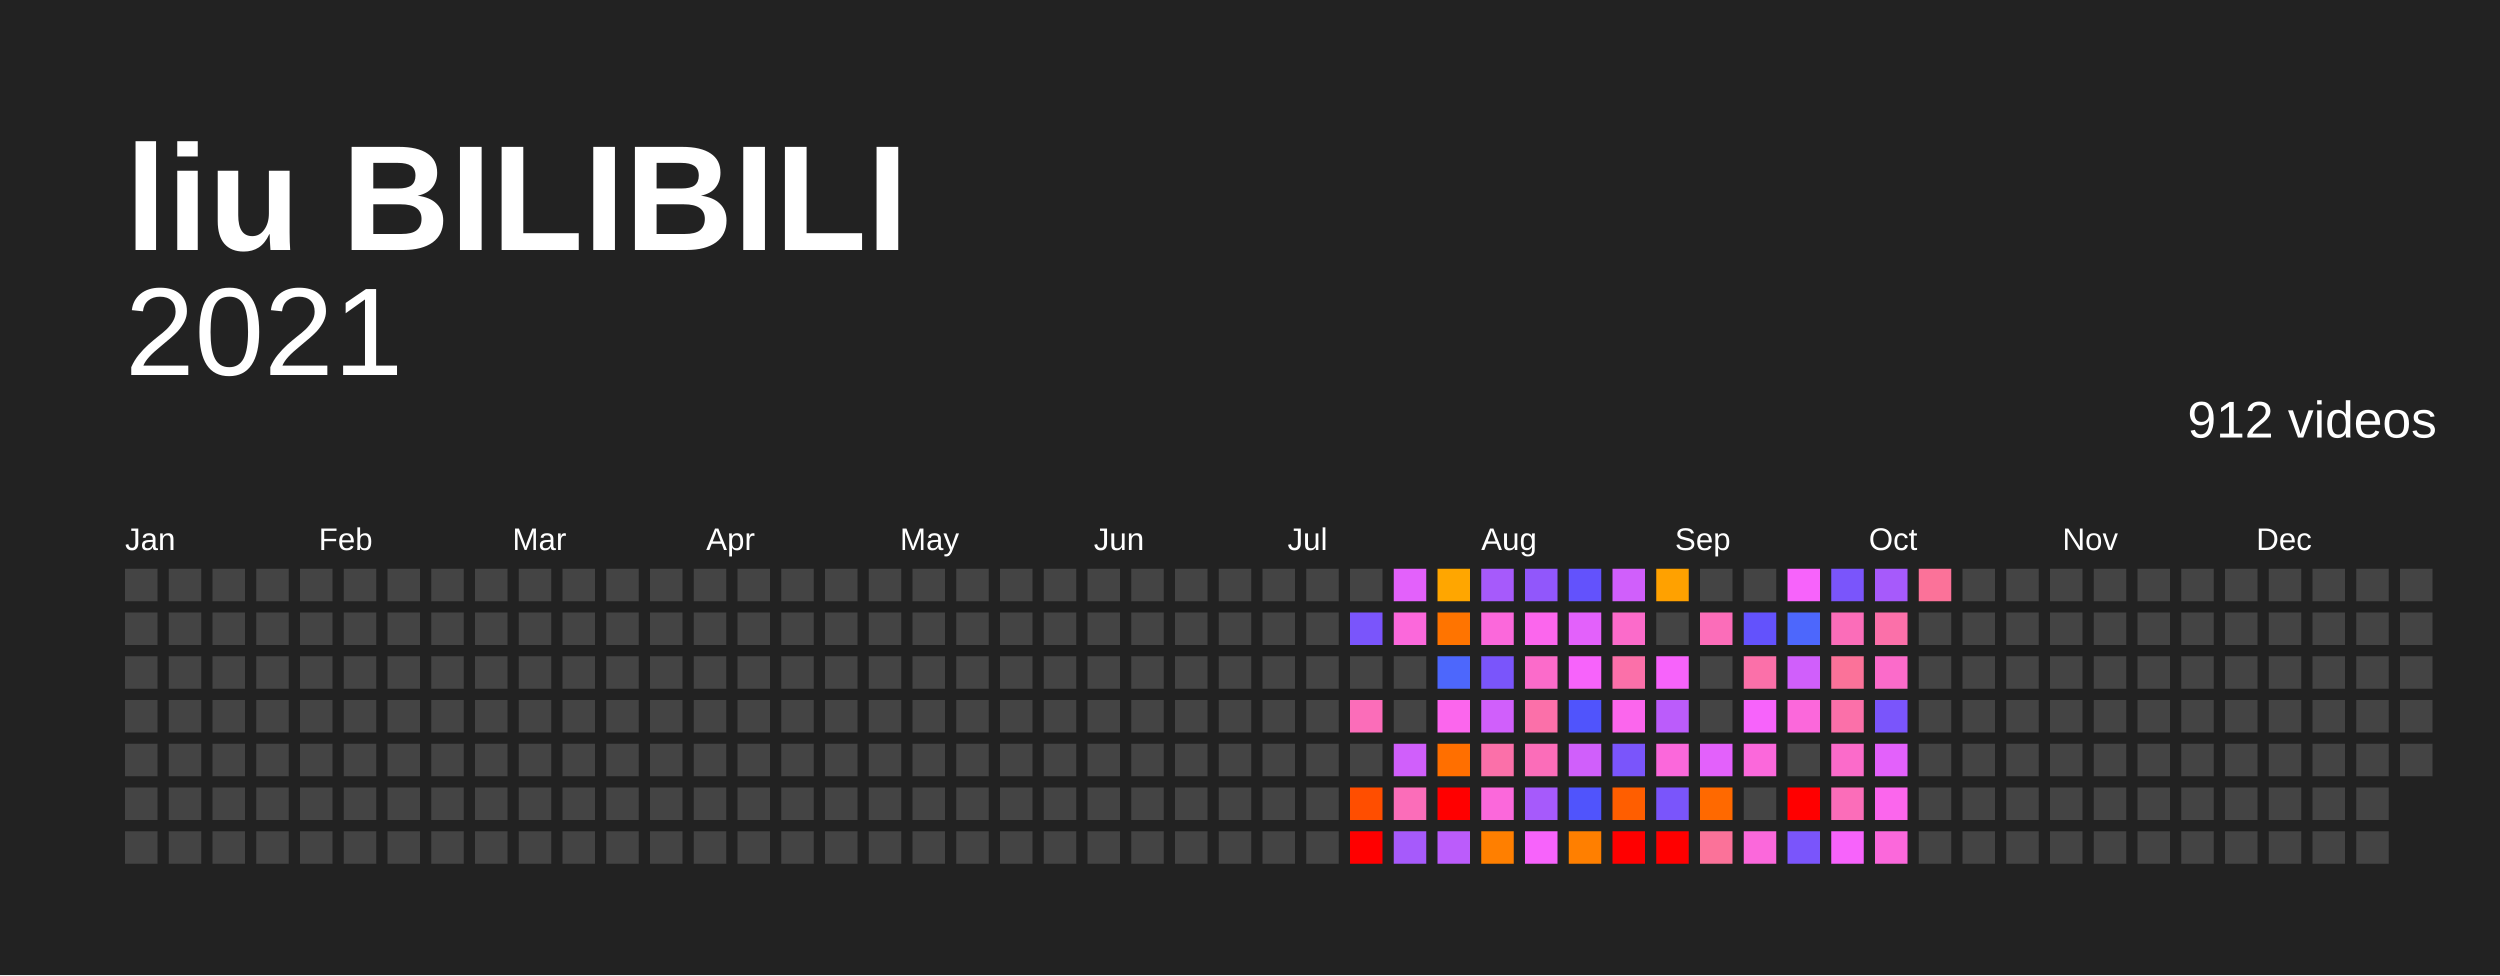
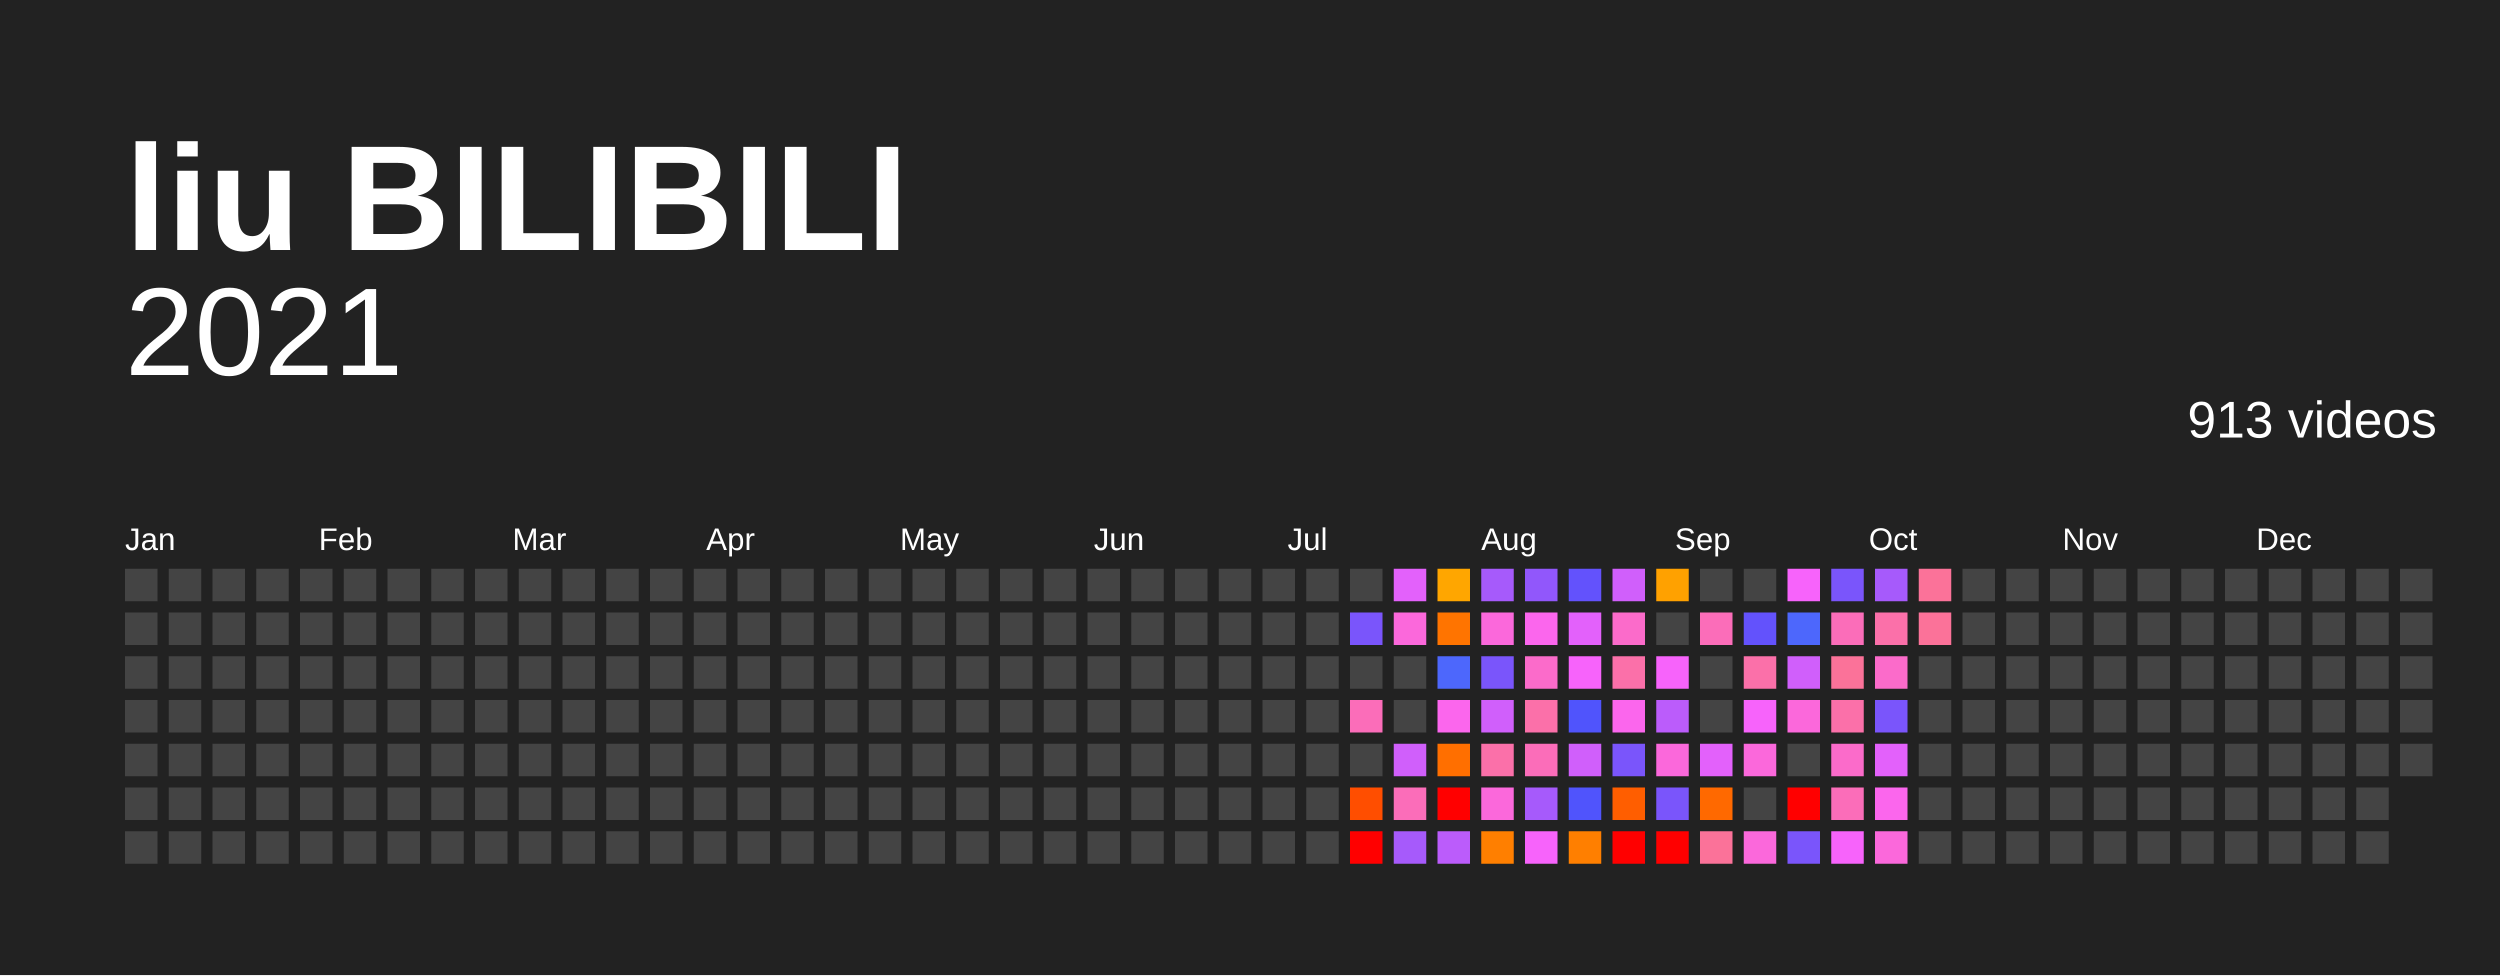
<svg xmlns="http://www.w3.org/2000/svg" baseProfile="full" height="78mm" version="1.1" viewBox="0,0,200,78" width="200mm">
  <defs />
  <rect fill="#222222" height="78" width="200" x="0" y="0" />
  <text fill="#FFFFFF" style="font-size:12px; font-family:Arial; font-weight:bold;" x="10" y="20">liu BILIBILI</text>
  <text alignment-baseline="hanging" fill="#FFFFFF" style="font-size:10.0px; font-family:Arial;" x="10" y="30">2021</text>
-   <text alignment-baseline="hanging" fill="#FFFFFF" style="font-size:4.125px; font-family:Arial;" x="175" y="35">912 videos</text>
+   <text alignment-baseline="hanging" fill="#FFFFFF" style="font-size:4.125px; font-family:Arial;" x="175" y="35">913 videos</text>
  <text fill="#FFFFFF" style="font-size:2.5px; font-family:Arial" x="10.0" y="44">Jan</text>
  <text fill="#FFFFFF" style="font-size:2.5px; font-family:Arial" x="25.5" y="44">Feb</text>
  <text fill="#FFFFFF" style="font-size:2.5px; font-family:Arial" x="41.0" y="44">Mar</text>
  <text fill="#FFFFFF" style="font-size:2.5px; font-family:Arial" x="56.5" y="44">Apr</text>
  <text fill="#FFFFFF" style="font-size:2.5px; font-family:Arial" x="72.0" y="44">May</text>
  <text fill="#FFFFFF" style="font-size:2.5px; font-family:Arial" x="87.5" y="44">Jun</text>
  <text fill="#FFFFFF" style="font-size:2.5px; font-family:Arial" x="103.0" y="44">Jul</text>
  <text fill="#FFFFFF" style="font-size:2.5px; font-family:Arial" x="118.5" y="44">Aug</text>
  <text fill="#FFFFFF" style="font-size:2.5px; font-family:Arial" x="134.0" y="44">Sep</text>
  <text fill="#FFFFFF" style="font-size:2.5px; font-family:Arial" x="149.5" y="44">Oct</text>
  <text fill="#FFFFFF" style="font-size:2.5px; font-family:Arial" x="165.0" y="44">Nov</text>
  <text fill="#FFFFFF" style="font-size:2.5px; font-family:Arial" x="180.5" y="44">Dec</text>
  <rect fill="#444444" height="2.6" width="2.6" x="10.0" y="45.5" />
  <rect fill="#444444" height="2.6" width="2.6" x="10.0" y="49.0" />
  <rect fill="#444444" height="2.6" width="2.6" x="10.0" y="52.5" />
  <rect fill="#444444" height="2.6" width="2.6" x="10.0" y="56.0" />
  <rect fill="#444444" height="2.6" width="2.6" x="10.0" y="59.5" />
  <rect fill="#444444" height="2.6" width="2.6" x="10.0" y="63.0" />
  <rect fill="#444444" height="2.6" width="2.6" x="10.0" y="66.5" />
  <rect fill="#444444" height="2.6" width="2.6" x="13.5" y="45.5" />
  <rect fill="#444444" height="2.6" width="2.6" x="13.5" y="49.0" />
  <rect fill="#444444" height="2.6" width="2.6" x="13.5" y="52.5" />
  <rect fill="#444444" height="2.6" width="2.6" x="13.5" y="56.0" />
  <rect fill="#444444" height="2.6" width="2.6" x="13.5" y="59.5" />
  <rect fill="#444444" height="2.6" width="2.6" x="13.5" y="63.0" />
  <rect fill="#444444" height="2.6" width="2.6" x="13.5" y="66.5" />
  <rect fill="#444444" height="2.6" width="2.6" x="17.0" y="45.5" />
  <rect fill="#444444" height="2.6" width="2.6" x="17.0" y="49.0" />
  <rect fill="#444444" height="2.6" width="2.6" x="17.0" y="52.5" />
  <rect fill="#444444" height="2.6" width="2.6" x="17.0" y="56.0" />
  <rect fill="#444444" height="2.6" width="2.6" x="17.0" y="59.5" />
  <rect fill="#444444" height="2.6" width="2.6" x="17.0" y="63.0" />
  <rect fill="#444444" height="2.6" width="2.6" x="17.0" y="66.5" />
  <rect fill="#444444" height="2.6" width="2.6" x="20.5" y="45.5" />
  <rect fill="#444444" height="2.6" width="2.6" x="20.5" y="49.0" />
  <rect fill="#444444" height="2.6" width="2.6" x="20.5" y="52.5" />
  <rect fill="#444444" height="2.6" width="2.6" x="20.5" y="56.0" />
  <rect fill="#444444" height="2.6" width="2.6" x="20.5" y="59.5" />
  <rect fill="#444444" height="2.6" width="2.6" x="20.5" y="63.0" />
  <rect fill="#444444" height="2.6" width="2.6" x="20.5" y="66.5" />
  <rect fill="#444444" height="2.6" width="2.6" x="24.0" y="45.5" />
  <rect fill="#444444" height="2.6" width="2.6" x="24.0" y="49.0" />
  <rect fill="#444444" height="2.6" width="2.6" x="24.0" y="52.5" />
  <rect fill="#444444" height="2.6" width="2.6" x="24.0" y="56.0" />
  <rect fill="#444444" height="2.6" width="2.6" x="24.0" y="59.5" />
  <rect fill="#444444" height="2.6" width="2.6" x="24.0" y="63.0" />
  <rect fill="#444444" height="2.6" width="2.6" x="24.0" y="66.5" />
  <rect fill="#444444" height="2.6" width="2.6" x="27.5" y="45.5" />
  <rect fill="#444444" height="2.6" width="2.6" x="27.5" y="49.0" />
  <rect fill="#444444" height="2.6" width="2.6" x="27.5" y="52.5" />
  <rect fill="#444444" height="2.6" width="2.6" x="27.5" y="56.0" />
  <rect fill="#444444" height="2.6" width="2.6" x="27.5" y="59.5" />
  <rect fill="#444444" height="2.6" width="2.6" x="27.5" y="63.0" />
  <rect fill="#444444" height="2.6" width="2.6" x="27.5" y="66.5" />
  <rect fill="#444444" height="2.6" width="2.6" x="31.0" y="45.5" />
  <rect fill="#444444" height="2.6" width="2.6" x="31.0" y="49.0" />
  <rect fill="#444444" height="2.6" width="2.6" x="31.0" y="52.5" />
  <rect fill="#444444" height="2.6" width="2.6" x="31.0" y="56.0" />
  <rect fill="#444444" height="2.6" width="2.6" x="31.0" y="59.5" />
  <rect fill="#444444" height="2.6" width="2.6" x="31.0" y="63.0" />
  <rect fill="#444444" height="2.6" width="2.6" x="31.0" y="66.5" />
  <rect fill="#444444" height="2.6" width="2.6" x="34.5" y="45.5" />
  <rect fill="#444444" height="2.6" width="2.6" x="34.5" y="49.0" />
  <rect fill="#444444" height="2.6" width="2.6" x="34.5" y="52.5" />
  <rect fill="#444444" height="2.6" width="2.6" x="34.5" y="56.0" />
  <rect fill="#444444" height="2.6" width="2.6" x="34.5" y="59.5" />
  <rect fill="#444444" height="2.6" width="2.6" x="34.5" y="63.0" />
  <rect fill="#444444" height="2.6" width="2.6" x="34.5" y="66.5" />
  <rect fill="#444444" height="2.6" width="2.6" x="38.0" y="45.5" />
  <rect fill="#444444" height="2.6" width="2.6" x="38.0" y="49.0" />
  <rect fill="#444444" height="2.6" width="2.6" x="38.0" y="52.5" />
  <rect fill="#444444" height="2.6" width="2.6" x="38.0" y="56.0" />
  <rect fill="#444444" height="2.6" width="2.6" x="38.0" y="59.5" />
  <rect fill="#444444" height="2.6" width="2.6" x="38.0" y="63.0" />
  <rect fill="#444444" height="2.6" width="2.6" x="38.0" y="66.5" />
  <rect fill="#444444" height="2.6" width="2.6" x="41.5" y="45.5" />
  <rect fill="#444444" height="2.6" width="2.6" x="41.5" y="49.0" />
  <rect fill="#444444" height="2.6" width="2.6" x="41.5" y="52.5" />
  <rect fill="#444444" height="2.6" width="2.6" x="41.5" y="56.0" />
  <rect fill="#444444" height="2.6" width="2.6" x="41.5" y="59.5" />
  <rect fill="#444444" height="2.6" width="2.6" x="41.5" y="63.0" />
  <rect fill="#444444" height="2.6" width="2.6" x="41.5" y="66.5" />
  <rect fill="#444444" height="2.6" width="2.6" x="45.0" y="45.5" />
  <rect fill="#444444" height="2.6" width="2.6" x="45.0" y="49.0" />
  <rect fill="#444444" height="2.6" width="2.6" x="45.0" y="52.5" />
  <rect fill="#444444" height="2.6" width="2.6" x="45.0" y="56.0" />
  <rect fill="#444444" height="2.6" width="2.6" x="45.0" y="59.5" />
  <rect fill="#444444" height="2.6" width="2.6" x="45.0" y="63.0" />
  <rect fill="#444444" height="2.6" width="2.6" x="45.0" y="66.5" />
  <rect fill="#444444" height="2.6" width="2.6" x="48.5" y="45.5" />
  <rect fill="#444444" height="2.6" width="2.6" x="48.5" y="49.0" />
  <rect fill="#444444" height="2.6" width="2.6" x="48.5" y="52.5" />
  <rect fill="#444444" height="2.6" width="2.6" x="48.5" y="56.0" />
  <rect fill="#444444" height="2.6" width="2.6" x="48.5" y="59.5" />
  <rect fill="#444444" height="2.6" width="2.6" x="48.5" y="63.0" />
  <rect fill="#444444" height="2.6" width="2.6" x="48.5" y="66.5" />
  <rect fill="#444444" height="2.6" width="2.6" x="52.0" y="45.5" />
  <rect fill="#444444" height="2.6" width="2.6" x="52.0" y="49.0" />
  <rect fill="#444444" height="2.6" width="2.6" x="52.0" y="52.5" />
  <rect fill="#444444" height="2.6" width="2.6" x="52.0" y="56.0" />
  <rect fill="#444444" height="2.6" width="2.6" x="52.0" y="59.5" />
  <rect fill="#444444" height="2.6" width="2.6" x="52.0" y="63.0" />
  <rect fill="#444444" height="2.6" width="2.6" x="52.0" y="66.5" />
  <rect fill="#444444" height="2.6" width="2.6" x="55.5" y="45.5" />
  <rect fill="#444444" height="2.6" width="2.6" x="55.5" y="49.0" />
  <rect fill="#444444" height="2.6" width="2.6" x="55.5" y="52.5" />
  <rect fill="#444444" height="2.6" width="2.6" x="55.5" y="56.0" />
  <rect fill="#444444" height="2.6" width="2.6" x="55.5" y="59.5" />
  <rect fill="#444444" height="2.6" width="2.6" x="55.5" y="63.0" />
  <rect fill="#444444" height="2.6" width="2.6" x="55.5" y="66.5" />
  <rect fill="#444444" height="2.6" width="2.6" x="59.0" y="45.5" />
  <rect fill="#444444" height="2.6" width="2.6" x="59.0" y="49.0" />
  <rect fill="#444444" height="2.6" width="2.6" x="59.0" y="52.5" />
  <rect fill="#444444" height="2.6" width="2.6" x="59.0" y="56.0" />
  <rect fill="#444444" height="2.6" width="2.6" x="59.0" y="59.5" />
  <rect fill="#444444" height="2.6" width="2.6" x="59.0" y="63.0" />
  <rect fill="#444444" height="2.6" width="2.6" x="59.0" y="66.5" />
  <rect fill="#444444" height="2.6" width="2.6" x="62.5" y="45.5" />
  <rect fill="#444444" height="2.6" width="2.6" x="62.5" y="49.0" />
  <rect fill="#444444" height="2.6" width="2.6" x="62.5" y="52.5" />
  <rect fill="#444444" height="2.6" width="2.6" x="62.5" y="56.0" />
  <rect fill="#444444" height="2.6" width="2.6" x="62.5" y="59.5" />
  <rect fill="#444444" height="2.6" width="2.6" x="62.5" y="63.0" />
  <rect fill="#444444" height="2.6" width="2.6" x="62.5" y="66.5" />
  <rect fill="#444444" height="2.6" width="2.6" x="66.0" y="45.5" />
  <rect fill="#444444" height="2.6" width="2.6" x="66.0" y="49.0" />
  <rect fill="#444444" height="2.6" width="2.6" x="66.0" y="52.5" />
  <rect fill="#444444" height="2.6" width="2.6" x="66.0" y="56.0" />
  <rect fill="#444444" height="2.6" width="2.6" x="66.0" y="59.5" />
  <rect fill="#444444" height="2.6" width="2.6" x="66.0" y="63.0" />
  <rect fill="#444444" height="2.6" width="2.6" x="66.0" y="66.5" />
  <rect fill="#444444" height="2.6" width="2.6" x="69.5" y="45.5" />
  <rect fill="#444444" height="2.6" width="2.6" x="69.5" y="49.0" />
  <rect fill="#444444" height="2.6" width="2.6" x="69.5" y="52.5" />
  <rect fill="#444444" height="2.6" width="2.6" x="69.5" y="56.0" />
  <rect fill="#444444" height="2.6" width="2.6" x="69.5" y="59.5" />
  <rect fill="#444444" height="2.6" width="2.6" x="69.5" y="63.0" />
  <rect fill="#444444" height="2.6" width="2.6" x="69.5" y="66.5" />
  <rect fill="#444444" height="2.6" width="2.6" x="73.0" y="45.5" />
  <rect fill="#444444" height="2.6" width="2.6" x="73.0" y="49.0" />
  <rect fill="#444444" height="2.6" width="2.6" x="73.0" y="52.5" />
  <rect fill="#444444" height="2.6" width="2.6" x="73.0" y="56.0" />
  <rect fill="#444444" height="2.6" width="2.6" x="73.0" y="59.5" />
  <rect fill="#444444" height="2.6" width="2.6" x="73.0" y="63.0" />
  <rect fill="#444444" height="2.6" width="2.6" x="73.0" y="66.5" />
  <rect fill="#444444" height="2.6" width="2.6" x="76.5" y="45.5" />
  <rect fill="#444444" height="2.6" width="2.6" x="76.5" y="49.0" />
  <rect fill="#444444" height="2.6" width="2.6" x="76.5" y="52.5" />
  <rect fill="#444444" height="2.6" width="2.6" x="76.5" y="56.0" />
  <rect fill="#444444" height="2.6" width="2.6" x="76.5" y="59.5" />
  <rect fill="#444444" height="2.6" width="2.6" x="76.5" y="63.0" />
  <rect fill="#444444" height="2.6" width="2.6" x="76.5" y="66.5" />
  <rect fill="#444444" height="2.6" width="2.6" x="80.0" y="45.5" />
  <rect fill="#444444" height="2.6" width="2.6" x="80.0" y="49.0" />
  <rect fill="#444444" height="2.6" width="2.6" x="80.0" y="52.5" />
  <rect fill="#444444" height="2.6" width="2.6" x="80.0" y="56.0" />
  <rect fill="#444444" height="2.6" width="2.6" x="80.0" y="59.5" />
  <rect fill="#444444" height="2.6" width="2.6" x="80.0" y="63.0" />
  <rect fill="#444444" height="2.6" width="2.6" x="80.0" y="66.5" />
  <rect fill="#444444" height="2.6" width="2.6" x="83.5" y="45.5" />
  <rect fill="#444444" height="2.6" width="2.6" x="83.5" y="49.0" />
  <rect fill="#444444" height="2.6" width="2.6" x="83.5" y="52.5" />
  <rect fill="#444444" height="2.6" width="2.6" x="83.5" y="56.0" />
  <rect fill="#444444" height="2.6" width="2.6" x="83.5" y="59.5" />
  <rect fill="#444444" height="2.6" width="2.6" x="83.5" y="63.0" />
  <rect fill="#444444" height="2.6" width="2.6" x="83.5" y="66.5" />
  <rect fill="#444444" height="2.6" width="2.6" x="87.0" y="45.5" />
  <rect fill="#444444" height="2.6" width="2.6" x="87.0" y="49.0" />
  <rect fill="#444444" height="2.6" width="2.6" x="87.0" y="52.5" />
  <rect fill="#444444" height="2.6" width="2.6" x="87.0" y="56.0" />
  <rect fill="#444444" height="2.6" width="2.6" x="87.0" y="59.5" />
  <rect fill="#444444" height="2.6" width="2.6" x="87.0" y="63.0" />
  <rect fill="#444444" height="2.6" width="2.6" x="87.0" y="66.5" />
  <rect fill="#444444" height="2.6" width="2.6" x="90.5" y="45.5" />
  <rect fill="#444444" height="2.6" width="2.6" x="90.5" y="49.0" />
  <rect fill="#444444" height="2.6" width="2.6" x="90.5" y="52.5" />
  <rect fill="#444444" height="2.6" width="2.6" x="90.5" y="56.0" />
  <rect fill="#444444" height="2.6" width="2.6" x="90.5" y="59.5" />
  <rect fill="#444444" height="2.6" width="2.6" x="90.5" y="63.0" />
  <rect fill="#444444" height="2.6" width="2.6" x="90.5" y="66.5" />
  <rect fill="#444444" height="2.6" width="2.6" x="94.0" y="45.5" />
  <rect fill="#444444" height="2.6" width="2.6" x="94.0" y="49.0" />
  <rect fill="#444444" height="2.6" width="2.6" x="94.0" y="52.5" />
  <rect fill="#444444" height="2.6" width="2.6" x="94.0" y="56.0" />
  <rect fill="#444444" height="2.6" width="2.6" x="94.0" y="59.5" />
  <rect fill="#444444" height="2.6" width="2.6" x="94.0" y="63.0" />
  <rect fill="#444444" height="2.6" width="2.6" x="94.0" y="66.5" />
  <rect fill="#444444" height="2.6" width="2.6" x="97.5" y="45.5" />
  <rect fill="#444444" height="2.6" width="2.6" x="97.5" y="49.0" />
  <rect fill="#444444" height="2.6" width="2.6" x="97.5" y="52.5" />
  <rect fill="#444444" height="2.6" width="2.6" x="97.5" y="56.0" />
  <rect fill="#444444" height="2.6" width="2.6" x="97.5" y="59.5" />
  <rect fill="#444444" height="2.6" width="2.6" x="97.5" y="63.0" />
  <rect fill="#444444" height="2.6" width="2.6" x="97.5" y="66.5" />
  <rect fill="#444444" height="2.6" width="2.6" x="101.0" y="45.5" />
  <rect fill="#444444" height="2.6" width="2.6" x="101.0" y="49.0" />
  <rect fill="#444444" height="2.6" width="2.6" x="101.0" y="52.5" />
  <rect fill="#444444" height="2.6" width="2.6" x="101.0" y="56.0" />
  <rect fill="#444444" height="2.6" width="2.6" x="101.0" y="59.5" />
  <rect fill="#444444" height="2.6" width="2.6" x="101.0" y="63.0" />
  <rect fill="#444444" height="2.6" width="2.6" x="101.0" y="66.5" />
  <rect fill="#444444" height="2.6" width="2.6" x="104.5" y="45.5" />
  <rect fill="#444444" height="2.6" width="2.6" x="104.5" y="49.0" />
  <rect fill="#444444" height="2.6" width="2.6" x="104.5" y="52.5" />
  <rect fill="#444444" height="2.6" width="2.6" x="104.5" y="56.0" />
  <rect fill="#444444" height="2.6" width="2.6" x="104.5" y="59.5" />
  <rect fill="#444444" height="2.6" width="2.6" x="104.5" y="63.0" />
  <rect fill="#444444" height="2.6" width="2.6" x="104.5" y="66.5" />
  <rect fill="#444444" height="2.6" width="2.6" x="108.0" y="45.5" />
  <rect fill="#7a55fb" height="2.6" width="2.6" x="108.0" y="49.0" />
  <rect fill="#444444" height="2.6" width="2.6" x="108.0" y="52.5" />
  <rect fill="#fb6db9" height="2.6" width="2.6" x="108.0" y="56.0" />
  <rect fill="#444444" height="2.6" width="2.6" x="108.0" y="59.5" />
  <rect fill="#ff4e00" height="2.6" width="2.6" x="108.0" y="63.0" />
  <rect fill="red" height="2.6" width="2.6" x="108.0" y="66.5" />
  <rect fill="#e361fb" height="2.6" width="2.6" x="111.5" y="45.5" />
  <rect fill="#fb68db" height="2.6" width="2.6" x="111.5" y="49.0" />
  <rect fill="#444444" height="2.6" width="2.6" x="111.5" y="52.5" />
  <rect fill="#444444" height="2.6" width="2.6" x="111.5" y="56.0" />
  <rect fill="#d05ffb" height="2.6" width="2.6" x="111.5" y="59.5" />
  <rect fill="#fb6db9" height="2.6" width="2.6" x="111.5" y="63.0" />
  <rect fill="#a65afb" height="2.6" width="2.6" x="111.5" y="66.5" />
  <rect fill="#ffa600" height="2.6" width="2.6" x="115.0" y="45.5" />
  <rect fill="#ff7400" height="2.6" width="2.6" x="115.0" y="49.0" />
  <rect fill="#4d67fc" height="2.6" width="2.6" x="115.0" y="52.5" />
  <rect fill="#fb66ed" height="2.6" width="2.6" x="115.0" y="56.0" />
  <rect fill="#ff6f00" height="2.6" width="2.6" x="115.0" y="59.5" />
  <rect fill="red" height="2.6" width="2.6" x="115.0" y="63.0" />
  <rect fill="#bb5cfb" height="2.6" width="2.6" x="115.0" y="66.5" />
  <rect fill="#a65afb" height="2.6" width="2.6" x="118.5" y="45.5" />
  <rect fill="#fb68db" height="2.6" width="2.6" x="118.5" y="49.0" />
  <rect fill="#7a55fb" height="2.6" width="2.6" x="118.5" y="52.5" />
  <rect fill="#d05ffb" height="2.6" width="2.6" x="118.5" y="56.0" />
  <rect fill="#fb70a9" height="2.6" width="2.6" x="118.5" y="59.5" />
  <rect fill="#fb68db" height="2.6" width="2.6" x="118.5" y="63.0" />
  <rect fill="#ff7f00" height="2.6" width="2.6" x="118.5" y="66.5" />
  <rect fill="#9157fb" height="2.6" width="2.6" x="122.0" y="45.5" />
  <rect fill="#fb66ed" height="2.6" width="2.6" x="122.0" y="49.0" />
  <rect fill="#fb6bca" height="2.6" width="2.6" x="122.0" y="52.5" />
  <rect fill="#fb70a9" height="2.6" width="2.6" x="122.0" y="56.0" />
  <rect fill="#fb6db9" height="2.6" width="2.6" x="122.0" y="59.5" />
  <rect fill="#a65afb" height="2.6" width="2.6" x="122.0" y="63.0" />
  <rect fill="#f763fb" height="2.6" width="2.6" x="122.0" y="66.5" />
  <rect fill="#6352fc" height="2.6" width="2.6" x="125.5" y="45.5" />
  <rect fill="#e361fb" height="2.6" width="2.6" x="125.5" y="49.0" />
  <rect fill="#f763fb" height="2.6" width="2.6" x="125.5" y="52.5" />
  <rect fill="#5054fc" height="2.6" width="2.6" x="125.5" y="56.0" />
  <rect fill="#d05ffb" height="2.6" width="2.6" x="125.5" y="59.5" />
  <rect fill="#5054fc" height="2.6" width="2.6" x="125.5" y="63.0" />
  <rect fill="#ff7f00" height="2.6" width="2.6" x="125.5" y="66.5" />
  <rect fill="#d05ffb" height="2.6" width="2.6" x="129.0" y="45.5" />
  <rect fill="#fb6bca" height="2.6" width="2.6" x="129.0" y="49.0" />
  <rect fill="#fb70a9" height="2.6" width="2.6" x="129.0" y="52.5" />
  <rect fill="#fb66ed" height="2.6" width="2.6" x="129.0" y="56.0" />
  <rect fill="#7a55fb" height="2.6" width="2.6" x="129.0" y="59.5" />
  <rect fill="#ff5e00" height="2.6" width="2.6" x="129.0" y="63.0" />
  <rect fill="red" height="2.6" width="2.6" x="129.0" y="66.5" />
  <rect fill="#ffa100" height="2.6" width="2.6" x="132.5" y="45.5" />
  <rect fill="#444444" height="2.6" width="2.6" x="132.5" y="49.0" />
  <rect fill="#f763fb" height="2.6" width="2.6" x="132.5" y="52.5" />
  <rect fill="#bb5cfb" height="2.6" width="2.6" x="132.5" y="56.0" />
  <rect fill="#fb68db" height="2.6" width="2.6" x="132.5" y="59.5" />
  <rect fill="#7a55fb" height="2.6" width="2.6" x="132.5" y="63.0" />
  <rect fill="red" height="2.6" width="2.6" x="132.5" y="66.5" />
  <rect fill="#444444" height="2.6" width="2.6" x="136.0" y="45.5" />
  <rect fill="#fb6db9" height="2.6" width="2.6" x="136.0" y="49.0" />
  <rect fill="#444444" height="2.6" width="2.6" x="136.0" y="52.5" />
  <rect fill="#444444" height="2.6" width="2.6" x="136.0" y="56.0" />
  <rect fill="#e361fb" height="2.6" width="2.6" x="136.0" y="59.5" />
  <rect fill="#ff6900" height="2.6" width="2.6" x="136.0" y="63.0" />
  <rect fill="#fb7299" height="2.6" width="2.6" x="136.0" y="66.5" />
  <rect fill="#444444" height="2.6" width="2.6" x="139.5" y="45.5" />
  <rect fill="#6352fc" height="2.6" width="2.6" x="139.5" y="49.0" />
  <rect fill="#fb70a9" height="2.6" width="2.6" x="139.5" y="52.5" />
  <rect fill="#f763fb" height="2.6" width="2.6" x="139.5" y="56.0" />
  <rect fill="#fb68db" height="2.6" width="2.6" x="139.5" y="59.5" />
  <rect fill="#444444" height="2.6" width="2.6" x="139.5" y="63.0" />
  <rect fill="#fb68db" height="2.6" width="2.6" x="139.5" y="66.5" />
  <rect fill="#f763fb" height="2.6" width="2.6" x="143.0" y="45.5" />
  <rect fill="#4d67fc" height="2.6" width="2.6" x="143.0" y="49.0" />
  <rect fill="#d05ffb" height="2.6" width="2.6" x="143.0" y="52.5" />
  <rect fill="#fb68db" height="2.6" width="2.6" x="143.0" y="56.0" />
  <rect fill="#444444" height="2.6" width="2.6" x="143.0" y="59.5" />
  <rect fill="red" height="2.6" width="2.6" x="143.0" y="63.0" />
  <rect fill="#7a55fb" height="2.6" width="2.6" x="143.0" y="66.5" />
  <rect fill="#7a55fb" height="2.6" width="2.6" x="146.5" y="45.5" />
  <rect fill="#fb6db9" height="2.6" width="2.6" x="146.5" y="49.0" />
  <rect fill="#fb7299" height="2.6" width="2.6" x="146.5" y="52.5" />
  <rect fill="#fb70a9" height="2.6" width="2.6" x="146.5" y="56.0" />
  <rect fill="#fb6bca" height="2.6" width="2.6" x="146.5" y="59.5" />
  <rect fill="#fb6db9" height="2.6" width="2.6" x="146.5" y="63.0" />
  <rect fill="#f763fb" height="2.6" width="2.6" x="146.5" y="66.5" />
  <rect fill="#a65afb" height="2.6" width="2.6" x="150.0" y="45.5" />
  <rect fill="#fb70a9" height="2.6" width="2.6" x="150.0" y="49.0" />
  <rect fill="#fb6bca" height="2.6" width="2.6" x="150.0" y="52.5" />
  <rect fill="#7a55fb" height="2.6" width="2.6" x="150.0" y="56.0" />
  <rect fill="#e361fb" height="2.6" width="2.6" x="150.0" y="59.5" />
  <rect fill="#fb66ed" height="2.6" width="2.6" x="150.0" y="63.0" />
  <rect fill="#fb68db" height="2.6" width="2.6" x="150.0" y="66.5" />
  <rect fill="#fb7299" height="2.6" width="2.6" x="153.5" y="45.5" />
-   <rect fill="#444444" height="2.6" width="2.6" x="153.5" y="49.0" />
+   <rect fill="#fb7299" height="2.6" width="2.6" x="153.5" y="49.0" />
  <rect fill="#444444" height="2.6" width="2.6" x="153.5" y="52.5" />
  <rect fill="#444444" height="2.6" width="2.6" x="153.5" y="56.0" />
  <rect fill="#444444" height="2.6" width="2.6" x="153.5" y="59.5" />
  <rect fill="#444444" height="2.6" width="2.6" x="153.5" y="63.0" />
  <rect fill="#444444" height="2.6" width="2.6" x="153.5" y="66.5" />
  <rect fill="#444444" height="2.6" width="2.6" x="157.0" y="45.5" />
  <rect fill="#444444" height="2.6" width="2.6" x="157.0" y="49.0" />
  <rect fill="#444444" height="2.6" width="2.6" x="157.0" y="52.5" />
  <rect fill="#444444" height="2.6" width="2.6" x="157.0" y="56.0" />
  <rect fill="#444444" height="2.6" width="2.6" x="157.0" y="59.5" />
  <rect fill="#444444" height="2.6" width="2.6" x="157.0" y="63.0" />
  <rect fill="#444444" height="2.6" width="2.6" x="157.0" y="66.5" />
  <rect fill="#444444" height="2.6" width="2.6" x="160.5" y="45.5" />
  <rect fill="#444444" height="2.6" width="2.6" x="160.5" y="49.0" />
  <rect fill="#444444" height="2.6" width="2.6" x="160.5" y="52.5" />
  <rect fill="#444444" height="2.6" width="2.6" x="160.5" y="56.0" />
  <rect fill="#444444" height="2.6" width="2.6" x="160.5" y="59.5" />
  <rect fill="#444444" height="2.6" width="2.6" x="160.5" y="63.0" />
  <rect fill="#444444" height="2.6" width="2.6" x="160.5" y="66.5" />
  <rect fill="#444444" height="2.6" width="2.6" x="164.0" y="45.5" />
  <rect fill="#444444" height="2.6" width="2.6" x="164.0" y="49.0" />
  <rect fill="#444444" height="2.6" width="2.6" x="164.0" y="52.5" />
  <rect fill="#444444" height="2.6" width="2.6" x="164.0" y="56.0" />
  <rect fill="#444444" height="2.6" width="2.6" x="164.0" y="59.5" />
  <rect fill="#444444" height="2.6" width="2.6" x="164.0" y="63.0" />
  <rect fill="#444444" height="2.6" width="2.6" x="164.0" y="66.5" />
  <rect fill="#444444" height="2.6" width="2.6" x="167.5" y="45.5" />
  <rect fill="#444444" height="2.6" width="2.6" x="167.5" y="49.0" />
  <rect fill="#444444" height="2.6" width="2.6" x="167.5" y="52.5" />
  <rect fill="#444444" height="2.6" width="2.6" x="167.5" y="56.0" />
  <rect fill="#444444" height="2.6" width="2.6" x="167.5" y="59.5" />
  <rect fill="#444444" height="2.6" width="2.6" x="167.5" y="63.0" />
  <rect fill="#444444" height="2.6" width="2.6" x="167.5" y="66.5" />
  <rect fill="#444444" height="2.6" width="2.6" x="171.0" y="45.5" />
  <rect fill="#444444" height="2.6" width="2.6" x="171.0" y="49.0" />
  <rect fill="#444444" height="2.6" width="2.6" x="171.0" y="52.5" />
  <rect fill="#444444" height="2.6" width="2.6" x="171.0" y="56.0" />
  <rect fill="#444444" height="2.6" width="2.6" x="171.0" y="59.5" />
  <rect fill="#444444" height="2.6" width="2.6" x="171.0" y="63.0" />
  <rect fill="#444444" height="2.6" width="2.6" x="171.0" y="66.5" />
  <rect fill="#444444" height="2.6" width="2.6" x="174.5" y="45.5" />
  <rect fill="#444444" height="2.6" width="2.6" x="174.5" y="49.0" />
  <rect fill="#444444" height="2.6" width="2.6" x="174.5" y="52.5" />
  <rect fill="#444444" height="2.6" width="2.6" x="174.5" y="56.0" />
  <rect fill="#444444" height="2.6" width="2.6" x="174.5" y="59.5" />
  <rect fill="#444444" height="2.6" width="2.6" x="174.5" y="63.0" />
  <rect fill="#444444" height="2.6" width="2.6" x="174.5" y="66.5" />
  <rect fill="#444444" height="2.6" width="2.6" x="178.0" y="45.5" />
  <rect fill="#444444" height="2.6" width="2.6" x="178.0" y="49.0" />
  <rect fill="#444444" height="2.6" width="2.6" x="178.0" y="52.5" />
  <rect fill="#444444" height="2.6" width="2.6" x="178.0" y="56.0" />
  <rect fill="#444444" height="2.6" width="2.6" x="178.0" y="59.5" />
  <rect fill="#444444" height="2.6" width="2.6" x="178.0" y="63.0" />
  <rect fill="#444444" height="2.6" width="2.6" x="178.0" y="66.5" />
  <rect fill="#444444" height="2.6" width="2.6" x="181.5" y="45.5" />
  <rect fill="#444444" height="2.6" width="2.6" x="181.5" y="49.0" />
  <rect fill="#444444" height="2.6" width="2.6" x="181.5" y="52.5" />
  <rect fill="#444444" height="2.6" width="2.6" x="181.5" y="56.0" />
  <rect fill="#444444" height="2.6" width="2.6" x="181.5" y="59.5" />
  <rect fill="#444444" height="2.6" width="2.6" x="181.5" y="63.0" />
  <rect fill="#444444" height="2.6" width="2.6" x="181.5" y="66.5" />
  <rect fill="#444444" height="2.6" width="2.6" x="185.0" y="45.5" />
  <rect fill="#444444" height="2.6" width="2.6" x="185.0" y="49.0" />
  <rect fill="#444444" height="2.6" width="2.6" x="185.0" y="52.5" />
  <rect fill="#444444" height="2.6" width="2.6" x="185.0" y="56.0" />
  <rect fill="#444444" height="2.6" width="2.6" x="185.0" y="59.5" />
  <rect fill="#444444" height="2.6" width="2.6" x="185.0" y="63.0" />
  <rect fill="#444444" height="2.6" width="2.6" x="185.0" y="66.5" />
  <rect fill="#444444" height="2.6" width="2.6" x="188.5" y="45.5" />
  <rect fill="#444444" height="2.6" width="2.6" x="188.5" y="49.0" />
  <rect fill="#444444" height="2.6" width="2.6" x="188.5" y="52.5" />
  <rect fill="#444444" height="2.6" width="2.6" x="188.5" y="56.0" />
  <rect fill="#444444" height="2.6" width="2.6" x="188.5" y="59.5" />
  <rect fill="#444444" height="2.6" width="2.6" x="188.5" y="63.0" />
  <rect fill="#444444" height="2.6" width="2.6" x="188.5" y="66.5" />
  <rect fill="#444444" height="2.6" width="2.6" x="192.0" y="45.5" />
  <rect fill="#444444" height="2.6" width="2.6" x="192.0" y="49.0" />
  <rect fill="#444444" height="2.6" width="2.6" x="192.0" y="52.5" />
  <rect fill="#444444" height="2.6" width="2.6" x="192.0" y="56.0" />
  <rect fill="#444444" height="2.6" width="2.6" x="192.0" y="59.5" />
</svg>
